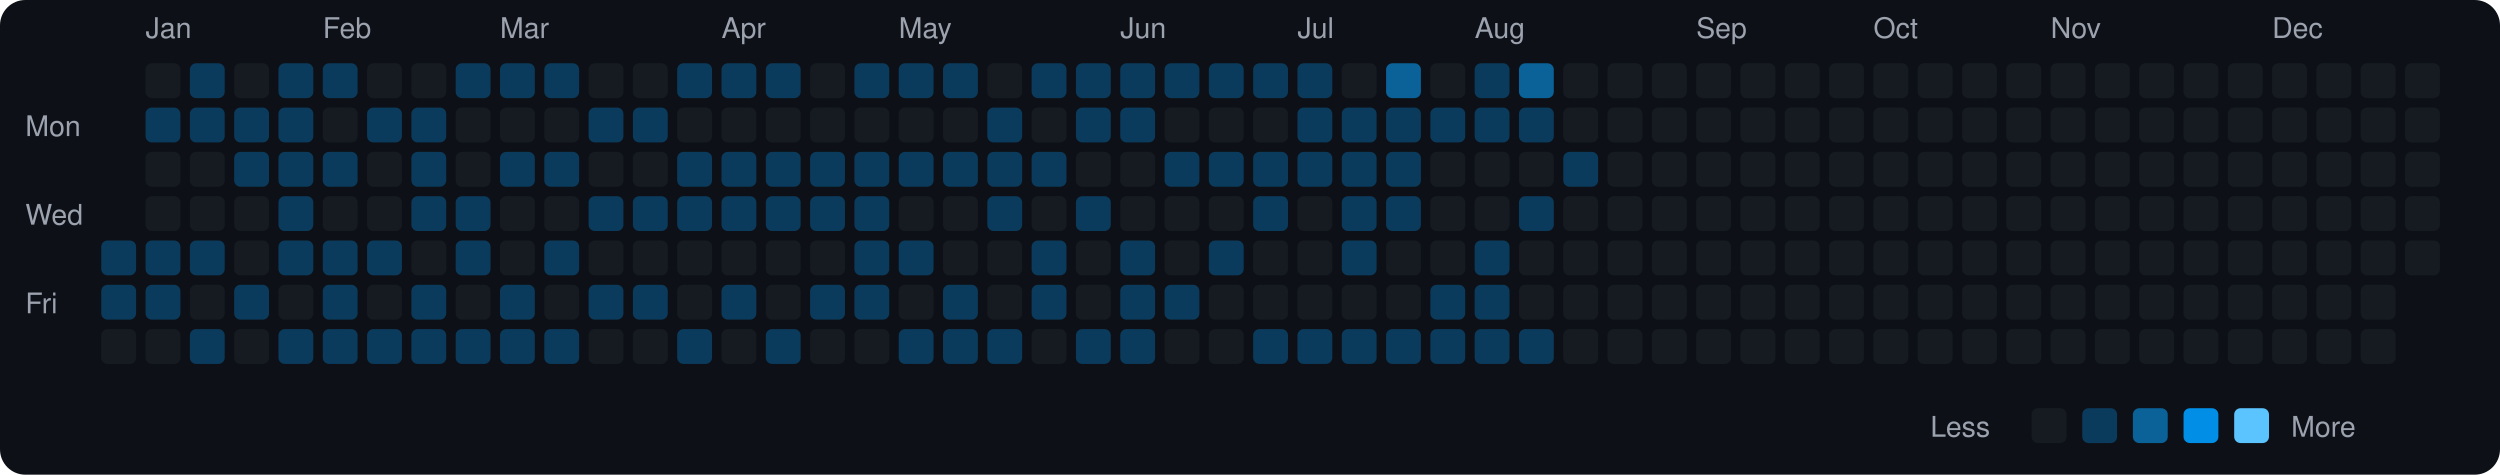
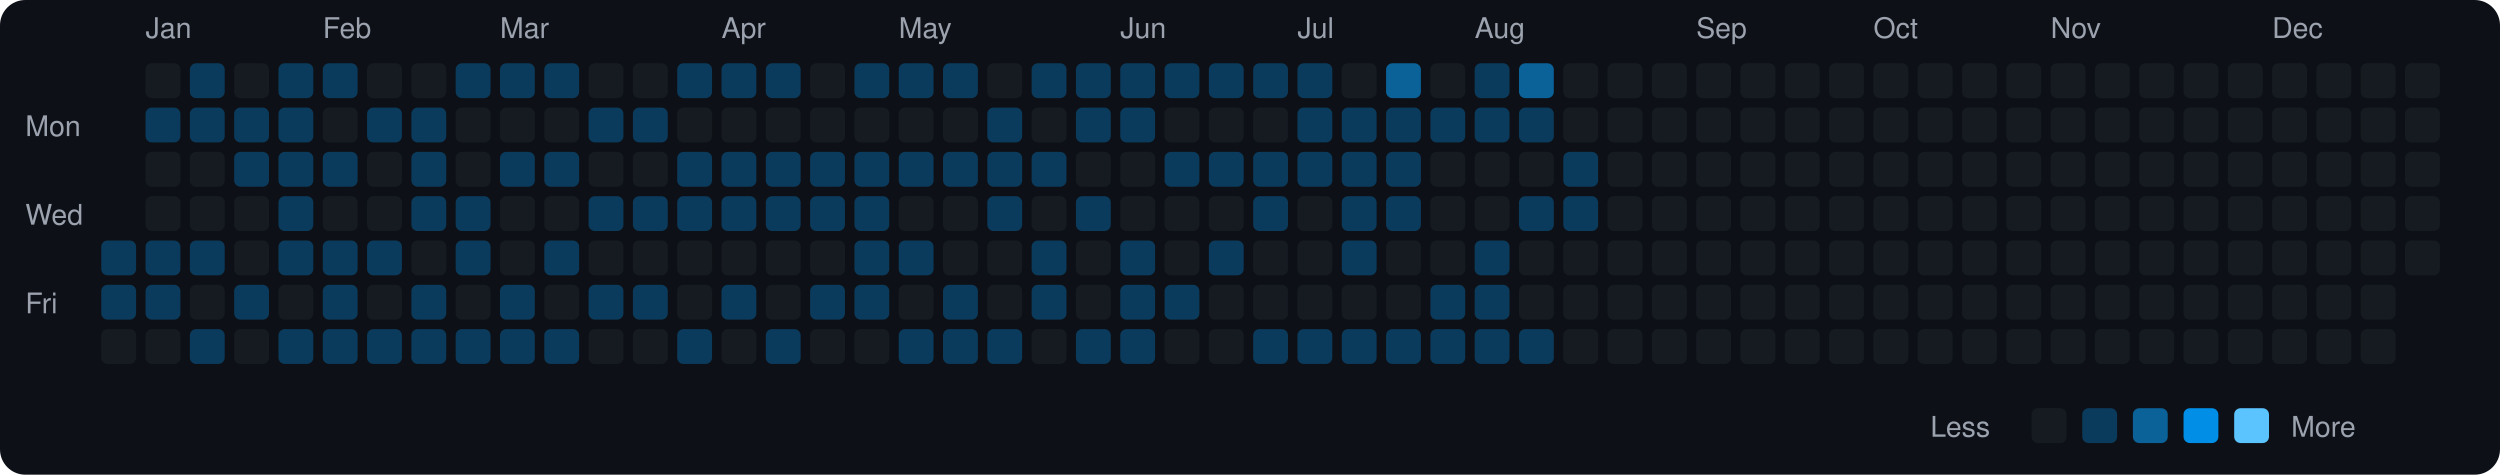
<svg xmlns="http://www.w3.org/2000/svg" viewBox="0 0 790 150" width="790" height="150">
  <rect width="790" height="150" fill="#0d1117" rx="8" ry="8" />
  <text x="8" y="43" fill="#9ca3af" font-size="9" font-family="-apple-system, BlinkMacSystemFont, 'Segoe UI', Helvetica, Arial, sans-serif">Mon</text>
  <text x="8" y="71" fill="#9ca3af" font-size="9" font-family="-apple-system, BlinkMacSystemFont, 'Segoe UI', Helvetica, Arial, sans-serif">Wed</text>
  <text x="8" y="99" fill="#9ca3af" font-size="9" font-family="-apple-system, BlinkMacSystemFont, 'Segoe UI', Helvetica, Arial, sans-serif">Fri</text>
  <rect x="32" y="76" width="11" height="11" rx="2" ry="2" fill="#0b3b5c">
    </rect>
  <rect x="32" y="90" width="11" height="11" rx="2" ry="2" fill="#0b3b5c">
    </rect>
  <rect x="32" y="104" width="11" height="11" rx="2" ry="2" fill="#161b22">
    </rect>
  <text x="46" y="12" fill="#9ca3af" font-size="9" font-family="-apple-system, BlinkMacSystemFont, 'Segoe UI', Helvetica, Arial, sans-serif">Jan</text>
  <rect x="46" y="20" width="11" height="11" rx="2" ry="2" fill="#161b22">
    </rect>
  <rect x="46" y="34" width="11" height="11" rx="2" ry="2" fill="#0b3b5c">
    </rect>
  <rect x="46" y="48" width="11" height="11" rx="2" ry="2" fill="#161b22">
    </rect>
  <rect x="46" y="62" width="11" height="11" rx="2" ry="2" fill="#161b22">
    </rect>
  <rect x="46" y="76" width="11" height="11" rx="2" ry="2" fill="#0b3b5c">
    </rect>
  <rect x="46" y="90" width="11" height="11" rx="2" ry="2" fill="#0b3b5c">
    </rect>
  <rect x="46" y="104" width="11" height="11" rx="2" ry="2" fill="#161b22">
    </rect>
  <rect x="60" y="20" width="11" height="11" rx="2" ry="2" fill="#0b3b5c">
    </rect>
  <rect x="60" y="34" width="11" height="11" rx="2" ry="2" fill="#0b3b5c">
    </rect>
  <rect x="60" y="48" width="11" height="11" rx="2" ry="2" fill="#161b22">
    </rect>
  <rect x="60" y="62" width="11" height="11" rx="2" ry="2" fill="#161b22">
    </rect>
  <rect x="60" y="76" width="11" height="11" rx="2" ry="2" fill="#0b3b5c">
    </rect>
  <rect x="60" y="90" width="11" height="11" rx="2" ry="2" fill="#161b22">
    </rect>
  <rect x="60" y="104" width="11" height="11" rx="2" ry="2" fill="#0b3b5c">
    </rect>
  <rect x="74" y="20" width="11" height="11" rx="2" ry="2" fill="#161b22">
    </rect>
  <rect x="74" y="34" width="11" height="11" rx="2" ry="2" fill="#0b3b5c">
    </rect>
  <rect x="74" y="48" width="11" height="11" rx="2" ry="2" fill="#0b3b5c">
    </rect>
  <rect x="74" y="62" width="11" height="11" rx="2" ry="2" fill="#161b22">
    </rect>
  <rect x="74" y="76" width="11" height="11" rx="2" ry="2" fill="#161b22">
    </rect>
  <rect x="74" y="90" width="11" height="11" rx="2" ry="2" fill="#0b3b5c">
    </rect>
  <rect x="74" y="104" width="11" height="11" rx="2" ry="2" fill="#161b22">
    </rect>
  <rect x="88" y="20" width="11" height="11" rx="2" ry="2" fill="#0b3b5c">
    </rect>
  <rect x="88" y="34" width="11" height="11" rx="2" ry="2" fill="#0b3b5c">
    </rect>
  <rect x="88" y="48" width="11" height="11" rx="2" ry="2" fill="#0b3b5c">
    </rect>
  <rect x="88" y="62" width="11" height="11" rx="2" ry="2" fill="#0b3b5c">
    </rect>
  <rect x="88" y="76" width="11" height="11" rx="2" ry="2" fill="#0b3b5c">
    </rect>
  <rect x="88" y="90" width="11" height="11" rx="2" ry="2" fill="#161b22">
    </rect>
  <rect x="88" y="104" width="11" height="11" rx="2" ry="2" fill="#0b3b5c">
    </rect>
  <text x="102" y="12" fill="#9ca3af" font-size="9" font-family="-apple-system, BlinkMacSystemFont, 'Segoe UI', Helvetica, Arial, sans-serif">Feb</text>
  <rect x="102" y="20" width="11" height="11" rx="2" ry="2" fill="#0b3b5c">
    </rect>
  <rect x="102" y="34" width="11" height="11" rx="2" ry="2" fill="#161b22">
    </rect>
  <rect x="102" y="48" width="11" height="11" rx="2" ry="2" fill="#0b3b5c">
    </rect>
  <rect x="102" y="62" width="11" height="11" rx="2" ry="2" fill="#161b22">
    </rect>
  <rect x="102" y="76" width="11" height="11" rx="2" ry="2" fill="#0b3b5c">
    </rect>
  <rect x="102" y="90" width="11" height="11" rx="2" ry="2" fill="#0b3b5c">
    </rect>
  <rect x="102" y="104" width="11" height="11" rx="2" ry="2" fill="#0b3b5c">
    </rect>
  <rect x="116" y="20" width="11" height="11" rx="2" ry="2" fill="#161b22">
    </rect>
  <rect x="116" y="34" width="11" height="11" rx="2" ry="2" fill="#0b3b5c">
    </rect>
  <rect x="116" y="48" width="11" height="11" rx="2" ry="2" fill="#161b22">
    </rect>
  <rect x="116" y="62" width="11" height="11" rx="2" ry="2" fill="#161b22">
    </rect>
  <rect x="116" y="76" width="11" height="11" rx="2" ry="2" fill="#0b3b5c">
    </rect>
  <rect x="116" y="90" width="11" height="11" rx="2" ry="2" fill="#161b22">
    </rect>
  <rect x="116" y="104" width="11" height="11" rx="2" ry="2" fill="#0b3b5c">
    </rect>
  <rect x="130" y="20" width="11" height="11" rx="2" ry="2" fill="#161b22">
    </rect>
  <rect x="130" y="34" width="11" height="11" rx="2" ry="2" fill="#0b3b5c">
    </rect>
  <rect x="130" y="48" width="11" height="11" rx="2" ry="2" fill="#0b3b5c">
    </rect>
  <rect x="130" y="62" width="11" height="11" rx="2" ry="2" fill="#0b3b5c">
    </rect>
  <rect x="130" y="76" width="11" height="11" rx="2" ry="2" fill="#161b22">
    </rect>
  <rect x="130" y="90" width="11" height="11" rx="2" ry="2" fill="#0b3b5c">
    </rect>
  <rect x="130" y="104" width="11" height="11" rx="2" ry="2" fill="#0b3b5c">
    </rect>
  <rect x="144" y="20" width="11" height="11" rx="2" ry="2" fill="#0b3b5c">
    </rect>
  <rect x="144" y="34" width="11" height="11" rx="2" ry="2" fill="#161b22">
    </rect>
  <rect x="144" y="48" width="11" height="11" rx="2" ry="2" fill="#161b22">
    </rect>
  <rect x="144" y="62" width="11" height="11" rx="2" ry="2" fill="#0b3b5c">
    </rect>
  <rect x="144" y="76" width="11" height="11" rx="2" ry="2" fill="#0b3b5c">
    </rect>
  <rect x="144" y="90" width="11" height="11" rx="2" ry="2" fill="#161b22">
    </rect>
  <rect x="144" y="104" width="11" height="11" rx="2" ry="2" fill="#0b3b5c">
    </rect>
  <text x="158" y="12" fill="#9ca3af" font-size="9" font-family="-apple-system, BlinkMacSystemFont, 'Segoe UI', Helvetica, Arial, sans-serif">Mar</text>
  <rect x="158" y="20" width="11" height="11" rx="2" ry="2" fill="#0b3b5c">
    </rect>
  <rect x="158" y="34" width="11" height="11" rx="2" ry="2" fill="#161b22">
    </rect>
  <rect x="158" y="48" width="11" height="11" rx="2" ry="2" fill="#0b3b5c">
    </rect>
  <rect x="158" y="62" width="11" height="11" rx="2" ry="2" fill="#161b22">
    </rect>
  <rect x="158" y="76" width="11" height="11" rx="2" ry="2" fill="#161b22">
    </rect>
  <rect x="158" y="90" width="11" height="11" rx="2" ry="2" fill="#0b3b5c">
    </rect>
  <rect x="158" y="104" width="11" height="11" rx="2" ry="2" fill="#0b3b5c">
    </rect>
  <rect x="172" y="20" width="11" height="11" rx="2" ry="2" fill="#0b3b5c">
    </rect>
  <rect x="172" y="34" width="11" height="11" rx="2" ry="2" fill="#161b22">
    </rect>
  <rect x="172" y="48" width="11" height="11" rx="2" ry="2" fill="#0b3b5c">
    </rect>
  <rect x="172" y="62" width="11" height="11" rx="2" ry="2" fill="#161b22">
    </rect>
  <rect x="172" y="76" width="11" height="11" rx="2" ry="2" fill="#0b3b5c">
    </rect>
  <rect x="172" y="90" width="11" height="11" rx="2" ry="2" fill="#161b22">
    </rect>
  <rect x="172" y="104" width="11" height="11" rx="2" ry="2" fill="#0b3b5c">
    </rect>
  <rect x="186" y="20" width="11" height="11" rx="2" ry="2" fill="#161b22">
    </rect>
  <rect x="186" y="34" width="11" height="11" rx="2" ry="2" fill="#0b3b5c">
    </rect>
  <rect x="186" y="48" width="11" height="11" rx="2" ry="2" fill="#161b22">
    </rect>
  <rect x="186" y="62" width="11" height="11" rx="2" ry="2" fill="#0b3b5c">
    </rect>
  <rect x="186" y="76" width="11" height="11" rx="2" ry="2" fill="#161b22">
    </rect>
  <rect x="186" y="90" width="11" height="11" rx="2" ry="2" fill="#0b3b5c">
    </rect>
  <rect x="186" y="104" width="11" height="11" rx="2" ry="2" fill="#161b22">
    </rect>
  <rect x="200" y="20" width="11" height="11" rx="2" ry="2" fill="#161b22">
    </rect>
  <rect x="200" y="34" width="11" height="11" rx="2" ry="2" fill="#0b3b5c">
    </rect>
  <rect x="200" y="48" width="11" height="11" rx="2" ry="2" fill="#161b22">
    </rect>
  <rect x="200" y="62" width="11" height="11" rx="2" ry="2" fill="#0b3b5c">
    </rect>
  <rect x="200" y="76" width="11" height="11" rx="2" ry="2" fill="#161b22">
    </rect>
  <rect x="200" y="90" width="11" height="11" rx="2" ry="2" fill="#0b3b5c">
    </rect>
  <rect x="200" y="104" width="11" height="11" rx="2" ry="2" fill="#161b22">
    </rect>
  <rect x="214" y="20" width="11" height="11" rx="2" ry="2" fill="#0b3b5c">
    </rect>
  <rect x="214" y="34" width="11" height="11" rx="2" ry="2" fill="#161b22">
    </rect>
  <rect x="214" y="48" width="11" height="11" rx="2" ry="2" fill="#0b3b5c">
    </rect>
  <rect x="214" y="62" width="11" height="11" rx="2" ry="2" fill="#0b3b5c">
    </rect>
  <rect x="214" y="76" width="11" height="11" rx="2" ry="2" fill="#161b22">
    </rect>
  <rect x="214" y="90" width="11" height="11" rx="2" ry="2" fill="#161b22">
    </rect>
  <rect x="214" y="104" width="11" height="11" rx="2" ry="2" fill="#0b3b5c">
    </rect>
  <text x="228" y="12" fill="#9ca3af" font-size="9" font-family="-apple-system, BlinkMacSystemFont, 'Segoe UI', Helvetica, Arial, sans-serif">Apr</text>
  <rect x="228" y="20" width="11" height="11" rx="2" ry="2" fill="#0b3b5c">
    </rect>
  <rect x="228" y="34" width="11" height="11" rx="2" ry="2" fill="#161b22">
    </rect>
  <rect x="228" y="48" width="11" height="11" rx="2" ry="2" fill="#0b3b5c">
    </rect>
  <rect x="228" y="62" width="11" height="11" rx="2" ry="2" fill="#0b3b5c">
    </rect>
  <rect x="228" y="76" width="11" height="11" rx="2" ry="2" fill="#161b22">
    </rect>
  <rect x="228" y="90" width="11" height="11" rx="2" ry="2" fill="#0b3b5c">
    </rect>
  <rect x="228" y="104" width="11" height="11" rx="2" ry="2" fill="#161b22">
    </rect>
  <rect x="242" y="20" width="11" height="11" rx="2" ry="2" fill="#0b3b5c">
    </rect>
  <rect x="242" y="34" width="11" height="11" rx="2" ry="2" fill="#161b22">
    </rect>
  <rect x="242" y="48" width="11" height="11" rx="2" ry="2" fill="#0b3b5c">
    </rect>
  <rect x="242" y="62" width="11" height="11" rx="2" ry="2" fill="#0b3b5c">
    </rect>
  <rect x="242" y="76" width="11" height="11" rx="2" ry="2" fill="#161b22">
    </rect>
  <rect x="242" y="90" width="11" height="11" rx="2" ry="2" fill="#161b22">
    </rect>
  <rect x="242" y="104" width="11" height="11" rx="2" ry="2" fill="#0b3b5c">
    </rect>
  <rect x="256" y="20" width="11" height="11" rx="2" ry="2" fill="#161b22">
    </rect>
  <rect x="256" y="34" width="11" height="11" rx="2" ry="2" fill="#161b22">
    </rect>
  <rect x="256" y="48" width="11" height="11" rx="2" ry="2" fill="#0b3b5c">
    </rect>
  <rect x="256" y="62" width="11" height="11" rx="2" ry="2" fill="#0b3b5c">
    </rect>
  <rect x="256" y="76" width="11" height="11" rx="2" ry="2" fill="#161b22">
    </rect>
  <rect x="256" y="90" width="11" height="11" rx="2" ry="2" fill="#0b3b5c">
    </rect>
  <rect x="256" y="104" width="11" height="11" rx="2" ry="2" fill="#161b22">
    </rect>
  <rect x="270" y="20" width="11" height="11" rx="2" ry="2" fill="#0b3b5c">
    </rect>
  <rect x="270" y="34" width="11" height="11" rx="2" ry="2" fill="#161b22">
    </rect>
  <rect x="270" y="48" width="11" height="11" rx="2" ry="2" fill="#0b3b5c">
    </rect>
  <rect x="270" y="62" width="11" height="11" rx="2" ry="2" fill="#0b3b5c">
    </rect>
  <rect x="270" y="76" width="11" height="11" rx="2" ry="2" fill="#0b3b5c">
    </rect>
  <rect x="270" y="90" width="11" height="11" rx="2" ry="2" fill="#0b3b5c">
    </rect>
  <rect x="270" y="104" width="11" height="11" rx="2" ry="2" fill="#161b22">
    </rect>
  <text x="284" y="12" fill="#9ca3af" font-size="9" font-family="-apple-system, BlinkMacSystemFont, 'Segoe UI', Helvetica, Arial, sans-serif">May</text>
  <rect x="284" y="20" width="11" height="11" rx="2" ry="2" fill="#0b3b5c">
    </rect>
  <rect x="284" y="34" width="11" height="11" rx="2" ry="2" fill="#161b22">
    </rect>
  <rect x="284" y="48" width="11" height="11" rx="2" ry="2" fill="#0b3b5c">
    </rect>
  <rect x="284" y="62" width="11" height="11" rx="2" ry="2" fill="#161b22">
    </rect>
  <rect x="284" y="76" width="11" height="11" rx="2" ry="2" fill="#0b3b5c">
    </rect>
  <rect x="284" y="90" width="11" height="11" rx="2" ry="2" fill="#161b22">
    </rect>
  <rect x="284" y="104" width="11" height="11" rx="2" ry="2" fill="#0b3b5c">
    </rect>
  <rect x="298" y="20" width="11" height="11" rx="2" ry="2" fill="#0b3b5c">
    </rect>
  <rect x="298" y="34" width="11" height="11" rx="2" ry="2" fill="#161b22">
    </rect>
  <rect x="298" y="48" width="11" height="11" rx="2" ry="2" fill="#0b3b5c">
    </rect>
  <rect x="298" y="62" width="11" height="11" rx="2" ry="2" fill="#161b22">
    </rect>
  <rect x="298" y="76" width="11" height="11" rx="2" ry="2" fill="#161b22">
    </rect>
  <rect x="298" y="90" width="11" height="11" rx="2" ry="2" fill="#0b3b5c">
    </rect>
  <rect x="298" y="104" width="11" height="11" rx="2" ry="2" fill="#0b3b5c">
    </rect>
  <rect x="312" y="20" width="11" height="11" rx="2" ry="2" fill="#161b22">
    </rect>
  <rect x="312" y="34" width="11" height="11" rx="2" ry="2" fill="#0b3b5c">
    </rect>
  <rect x="312" y="48" width="11" height="11" rx="2" ry="2" fill="#0b3b5c">
    </rect>
  <rect x="312" y="62" width="11" height="11" rx="2" ry="2" fill="#0b3b5c">
    </rect>
  <rect x="312" y="76" width="11" height="11" rx="2" ry="2" fill="#161b22">
    </rect>
  <rect x="312" y="90" width="11" height="11" rx="2" ry="2" fill="#161b22">
    </rect>
  <rect x="312" y="104" width="11" height="11" rx="2" ry="2" fill="#0b3b5c">
    </rect>
  <rect x="326" y="20" width="11" height="11" rx="2" ry="2" fill="#0b3b5c">
    </rect>
  <rect x="326" y="34" width="11" height="11" rx="2" ry="2" fill="#161b22">
    </rect>
  <rect x="326" y="48" width="11" height="11" rx="2" ry="2" fill="#0b3b5c">
    </rect>
  <rect x="326" y="62" width="11" height="11" rx="2" ry="2" fill="#161b22">
    </rect>
  <rect x="326" y="76" width="11" height="11" rx="2" ry="2" fill="#0b3b5c">
    </rect>
  <rect x="326" y="90" width="11" height="11" rx="2" ry="2" fill="#0b3b5c">
    </rect>
  <rect x="326" y="104" width="11" height="11" rx="2" ry="2" fill="#161b22">
    </rect>
  <rect x="340" y="20" width="11" height="11" rx="2" ry="2" fill="#0b3b5c">
    </rect>
  <rect x="340" y="34" width="11" height="11" rx="2" ry="2" fill="#0b3b5c">
    </rect>
  <rect x="340" y="48" width="11" height="11" rx="2" ry="2" fill="#161b22">
    </rect>
  <rect x="340" y="62" width="11" height="11" rx="2" ry="2" fill="#0b3b5c">
    </rect>
  <rect x="340" y="76" width="11" height="11" rx="2" ry="2" fill="#161b22">
    </rect>
  <rect x="340" y="90" width="11" height="11" rx="2" ry="2" fill="#161b22">
    </rect>
  <rect x="340" y="104" width="11" height="11" rx="2" ry="2" fill="#0b3b5c">
    </rect>
  <text x="354" y="12" fill="#9ca3af" font-size="9" font-family="-apple-system, BlinkMacSystemFont, 'Segoe UI', Helvetica, Arial, sans-serif">Jun</text>
  <rect x="354" y="20" width="11" height="11" rx="2" ry="2" fill="#0b3b5c">
    </rect>
  <rect x="354" y="34" width="11" height="11" rx="2" ry="2" fill="#0b3b5c">
    </rect>
  <rect x="354" y="48" width="11" height="11" rx="2" ry="2" fill="#161b22">
    </rect>
  <rect x="354" y="62" width="11" height="11" rx="2" ry="2" fill="#161b22">
    </rect>
  <rect x="354" y="76" width="11" height="11" rx="2" ry="2" fill="#0b3b5c">
    </rect>
  <rect x="354" y="90" width="11" height="11" rx="2" ry="2" fill="#0b3b5c">
    </rect>
  <rect x="354" y="104" width="11" height="11" rx="2" ry="2" fill="#0b3b5c">
    </rect>
  <rect x="368" y="20" width="11" height="11" rx="2" ry="2" fill="#0b3b5c">
    </rect>
  <rect x="368" y="34" width="11" height="11" rx="2" ry="2" fill="#161b22">
    </rect>
  <rect x="368" y="48" width="11" height="11" rx="2" ry="2" fill="#0b3b5c">
    </rect>
  <rect x="368" y="62" width="11" height="11" rx="2" ry="2" fill="#161b22">
    </rect>
  <rect x="368" y="76" width="11" height="11" rx="2" ry="2" fill="#161b22">
    </rect>
  <rect x="368" y="90" width="11" height="11" rx="2" ry="2" fill="#0b3b5c">
    </rect>
  <rect x="368" y="104" width="11" height="11" rx="2" ry="2" fill="#161b22">
    </rect>
  <rect x="382" y="20" width="11" height="11" rx="2" ry="2" fill="#0b3b5c">
    </rect>
  <rect x="382" y="34" width="11" height="11" rx="2" ry="2" fill="#161b22">
    </rect>
  <rect x="382" y="48" width="11" height="11" rx="2" ry="2" fill="#0b3b5c">
    </rect>
  <rect x="382" y="62" width="11" height="11" rx="2" ry="2" fill="#161b22">
    </rect>
  <rect x="382" y="76" width="11" height="11" rx="2" ry="2" fill="#0b3b5c">
    </rect>
  <rect x="382" y="90" width="11" height="11" rx="2" ry="2" fill="#161b22">
    </rect>
  <rect x="382" y="104" width="11" height="11" rx="2" ry="2" fill="#161b22">
    </rect>
  <rect x="396" y="20" width="11" height="11" rx="2" ry="2" fill="#0b3b5c">
    </rect>
  <rect x="396" y="34" width="11" height="11" rx="2" ry="2" fill="#161b22">
    </rect>
  <rect x="396" y="48" width="11" height="11" rx="2" ry="2" fill="#0b3b5c">
    </rect>
  <rect x="396" y="62" width="11" height="11" rx="2" ry="2" fill="#0b3b5c">
    </rect>
  <rect x="396" y="76" width="11" height="11" rx="2" ry="2" fill="#161b22">
    </rect>
  <rect x="396" y="90" width="11" height="11" rx="2" ry="2" fill="#161b22">
    </rect>
  <rect x="396" y="104" width="11" height="11" rx="2" ry="2" fill="#0b3b5c">
    </rect>
  <text x="410" y="12" fill="#9ca3af" font-size="9" font-family="-apple-system, BlinkMacSystemFont, 'Segoe UI', Helvetica, Arial, sans-serif">Jul</text>
  <rect x="410" y="20" width="11" height="11" rx="2" ry="2" fill="#0b3b5c">
    </rect>
  <rect x="410" y="34" width="11" height="11" rx="2" ry="2" fill="#0b3b5c">
    </rect>
  <rect x="410" y="48" width="11" height="11" rx="2" ry="2" fill="#0b3b5c">
    </rect>
  <rect x="410" y="62" width="11" height="11" rx="2" ry="2" fill="#161b22">
    </rect>
  <rect x="410" y="76" width="11" height="11" rx="2" ry="2" fill="#161b22">
    </rect>
  <rect x="410" y="90" width="11" height="11" rx="2" ry="2" fill="#161b22">
    </rect>
  <rect x="410" y="104" width="11" height="11" rx="2" ry="2" fill="#0b3b5c">
    </rect>
  <rect x="424" y="20" width="11" height="11" rx="2" ry="2" fill="#161b22">
    </rect>
  <rect x="424" y="34" width="11" height="11" rx="2" ry="2" fill="#0b3b5c">
    </rect>
  <rect x="424" y="48" width="11" height="11" rx="2" ry="2" fill="#0b3b5c">
    </rect>
  <rect x="424" y="62" width="11" height="11" rx="2" ry="2" fill="#0b3b5c">
    </rect>
  <rect x="424" y="76" width="11" height="11" rx="2" ry="2" fill="#0b3b5c">
    </rect>
  <rect x="424" y="90" width="11" height="11" rx="2" ry="2" fill="#161b22">
    </rect>
  <rect x="424" y="104" width="11" height="11" rx="2" ry="2" fill="#0b3b5c">
    </rect>
  <rect x="438" y="20" width="11" height="11" rx="2" ry="2" fill="#0a6299">
    </rect>
  <rect x="438" y="34" width="11" height="11" rx="2" ry="2" fill="#0b3b5c">
    </rect>
  <rect x="438" y="48" width="11" height="11" rx="2" ry="2" fill="#0b3b5c">
    </rect>
  <rect x="438" y="62" width="11" height="11" rx="2" ry="2" fill="#0b3b5c">
    </rect>
  <rect x="438" y="76" width="11" height="11" rx="2" ry="2" fill="#161b22">
    </rect>
  <rect x="438" y="90" width="11" height="11" rx="2" ry="2" fill="#161b22">
    </rect>
  <rect x="438" y="104" width="11" height="11" rx="2" ry="2" fill="#0b3b5c">
    </rect>
  <rect x="452" y="20" width="11" height="11" rx="2" ry="2" fill="#161b22">
    </rect>
  <rect x="452" y="34" width="11" height="11" rx="2" ry="2" fill="#0b3b5c">
    </rect>
  <rect x="452" y="48" width="11" height="11" rx="2" ry="2" fill="#161b22">
    </rect>
  <rect x="452" y="62" width="11" height="11" rx="2" ry="2" fill="#161b22">
    </rect>
  <rect x="452" y="76" width="11" height="11" rx="2" ry="2" fill="#161b22">
    </rect>
  <rect x="452" y="90" width="11" height="11" rx="2" ry="2" fill="#0b3b5c">
    </rect>
  <rect x="452" y="104" width="11" height="11" rx="2" ry="2" fill="#0b3b5c">
    </rect>
  <text x="466" y="12" fill="#9ca3af" font-size="9" font-family="-apple-system, BlinkMacSystemFont, 'Segoe UI', Helvetica, Arial, sans-serif">Aug</text>
  <rect x="466" y="20" width="11" height="11" rx="2" ry="2" fill="#0b3b5c">
    </rect>
  <rect x="466" y="34" width="11" height="11" rx="2" ry="2" fill="#0b3b5c">
    </rect>
  <rect x="466" y="48" width="11" height="11" rx="2" ry="2" fill="#161b22">
    </rect>
  <rect x="466" y="62" width="11" height="11" rx="2" ry="2" fill="#161b22">
    </rect>
  <rect x="466" y="76" width="11" height="11" rx="2" ry="2" fill="#0b3b5c">
    </rect>
  <rect x="466" y="90" width="11" height="11" rx="2" ry="2" fill="#0b3b5c">
    </rect>
  <rect x="466" y="104" width="11" height="11" rx="2" ry="2" fill="#0b3b5c">
    </rect>
  <rect x="480" y="20" width="11" height="11" rx="2" ry="2" fill="#0a6299">
    </rect>
  <rect x="480" y="34" width="11" height="11" rx="2" ry="2" fill="#0b3b5c">
    </rect>
  <rect x="480" y="48" width="11" height="11" rx="2" ry="2" fill="#161b22">
    </rect>
  <rect x="480" y="62" width="11" height="11" rx="2" ry="2" fill="#0b3b5c">
    </rect>
  <rect x="480" y="76" width="11" height="11" rx="2" ry="2" fill="#161b22">
    </rect>
  <rect x="480" y="90" width="11" height="11" rx="2" ry="2" fill="#161b22">
    </rect>
  <rect x="480" y="104" width="11" height="11" rx="2" ry="2" fill="#0b3b5c">
    </rect>
  <rect x="494" y="20" width="11" height="11" rx="2" ry="2" fill="#161b22">
    </rect>
  <rect x="494" y="34" width="11" height="11" rx="2" ry="2" fill="#161b22">
    </rect>
  <rect x="494" y="48" width="11" height="11" rx="2" ry="2" fill="#0b3b5c">
    </rect>
-   <rect x="494" y="62" width="11" height="11" rx="2" ry="2" fill="#161b22">
+   <rect x="494" y="62" width="11" height="11" rx="2" ry="2" fill="#0b3b5c">
    </rect>
  <rect x="494" y="76" width="11" height="11" rx="2" ry="2" fill="#161b22">
    </rect>
  <rect x="494" y="90" width="11" height="11" rx="2" ry="2" fill="#161b22">
    </rect>
  <rect x="494" y="104" width="11" height="11" rx="2" ry="2" fill="#161b22">
    </rect>
  <rect x="508" y="20" width="11" height="11" rx="2" ry="2" fill="#161b22">
    </rect>
  <rect x="508" y="34" width="11" height="11" rx="2" ry="2" fill="#161b22">
    </rect>
  <rect x="508" y="48" width="11" height="11" rx="2" ry="2" fill="#161b22">
    </rect>
  <rect x="508" y="62" width="11" height="11" rx="2" ry="2" fill="#161b22">
    </rect>
  <rect x="508" y="76" width="11" height="11" rx="2" ry="2" fill="#161b22">
    </rect>
  <rect x="508" y="90" width="11" height="11" rx="2" ry="2" fill="#161b22">
    </rect>
  <rect x="508" y="104" width="11" height="11" rx="2" ry="2" fill="#161b22">
    </rect>
  <rect x="522" y="20" width="11" height="11" rx="2" ry="2" fill="#161b22">
    </rect>
  <rect x="522" y="34" width="11" height="11" rx="2" ry="2" fill="#161b22">
    </rect>
  <rect x="522" y="48" width="11" height="11" rx="2" ry="2" fill="#161b22">
    </rect>
  <rect x="522" y="62" width="11" height="11" rx="2" ry="2" fill="#161b22">
    </rect>
  <rect x="522" y="76" width="11" height="11" rx="2" ry="2" fill="#161b22">
    </rect>
  <rect x="522" y="90" width="11" height="11" rx="2" ry="2" fill="#161b22">
    </rect>
  <rect x="522" y="104" width="11" height="11" rx="2" ry="2" fill="#161b22">
    </rect>
  <text x="536" y="12" fill="#9ca3af" font-size="9" font-family="-apple-system, BlinkMacSystemFont, 'Segoe UI', Helvetica, Arial, sans-serif">Sep</text>
  <rect x="536" y="20" width="11" height="11" rx="2" ry="2" fill="#161b22">
    </rect>
  <rect x="536" y="34" width="11" height="11" rx="2" ry="2" fill="#161b22">
    </rect>
  <rect x="536" y="48" width="11" height="11" rx="2" ry="2" fill="#161b22">
    </rect>
  <rect x="536" y="62" width="11" height="11" rx="2" ry="2" fill="#161b22">
    </rect>
  <rect x="536" y="76" width="11" height="11" rx="2" ry="2" fill="#161b22">
    </rect>
  <rect x="536" y="90" width="11" height="11" rx="2" ry="2" fill="#161b22">
    </rect>
  <rect x="536" y="104" width="11" height="11" rx="2" ry="2" fill="#161b22">
    </rect>
  <rect x="550" y="20" width="11" height="11" rx="2" ry="2" fill="#161b22">
    </rect>
  <rect x="550" y="34" width="11" height="11" rx="2" ry="2" fill="#161b22">
    </rect>
  <rect x="550" y="48" width="11" height="11" rx="2" ry="2" fill="#161b22">
    </rect>
  <rect x="550" y="62" width="11" height="11" rx="2" ry="2" fill="#161b22">
    </rect>
  <rect x="550" y="76" width="11" height="11" rx="2" ry="2" fill="#161b22">
    </rect>
  <rect x="550" y="90" width="11" height="11" rx="2" ry="2" fill="#161b22">
    </rect>
  <rect x="550" y="104" width="11" height="11" rx="2" ry="2" fill="#161b22">
    </rect>
  <rect x="564" y="20" width="11" height="11" rx="2" ry="2" fill="#161b22">
    </rect>
  <rect x="564" y="34" width="11" height="11" rx="2" ry="2" fill="#161b22">
    </rect>
  <rect x="564" y="48" width="11" height="11" rx="2" ry="2" fill="#161b22">
    </rect>
  <rect x="564" y="62" width="11" height="11" rx="2" ry="2" fill="#161b22">
    </rect>
  <rect x="564" y="76" width="11" height="11" rx="2" ry="2" fill="#161b22">
    </rect>
  <rect x="564" y="90" width="11" height="11" rx="2" ry="2" fill="#161b22">
    </rect>
  <rect x="564" y="104" width="11" height="11" rx="2" ry="2" fill="#161b22">
    </rect>
  <rect x="578" y="20" width="11" height="11" rx="2" ry="2" fill="#161b22">
    </rect>
  <rect x="578" y="34" width="11" height="11" rx="2" ry="2" fill="#161b22">
    </rect>
  <rect x="578" y="48" width="11" height="11" rx="2" ry="2" fill="#161b22">
    </rect>
  <rect x="578" y="62" width="11" height="11" rx="2" ry="2" fill="#161b22">
    </rect>
  <rect x="578" y="76" width="11" height="11" rx="2" ry="2" fill="#161b22">
    </rect>
  <rect x="578" y="90" width="11" height="11" rx="2" ry="2" fill="#161b22">
    </rect>
  <rect x="578" y="104" width="11" height="11" rx="2" ry="2" fill="#161b22">
    </rect>
  <text x="592" y="12" fill="#9ca3af" font-size="9" font-family="-apple-system, BlinkMacSystemFont, 'Segoe UI', Helvetica, Arial, sans-serif">Oct</text>
  <rect x="592" y="20" width="11" height="11" rx="2" ry="2" fill="#161b22">
    </rect>
  <rect x="592" y="34" width="11" height="11" rx="2" ry="2" fill="#161b22">
    </rect>
  <rect x="592" y="48" width="11" height="11" rx="2" ry="2" fill="#161b22">
    </rect>
  <rect x="592" y="62" width="11" height="11" rx="2" ry="2" fill="#161b22">
    </rect>
  <rect x="592" y="76" width="11" height="11" rx="2" ry="2" fill="#161b22">
    </rect>
  <rect x="592" y="90" width="11" height="11" rx="2" ry="2" fill="#161b22">
    </rect>
  <rect x="592" y="104" width="11" height="11" rx="2" ry="2" fill="#161b22">
    </rect>
  <rect x="606" y="20" width="11" height="11" rx="2" ry="2" fill="#161b22">
    </rect>
  <rect x="606" y="34" width="11" height="11" rx="2" ry="2" fill="#161b22">
    </rect>
  <rect x="606" y="48" width="11" height="11" rx="2" ry="2" fill="#161b22">
    </rect>
  <rect x="606" y="62" width="11" height="11" rx="2" ry="2" fill="#161b22">
    </rect>
  <rect x="606" y="76" width="11" height="11" rx="2" ry="2" fill="#161b22">
    </rect>
  <rect x="606" y="90" width="11" height="11" rx="2" ry="2" fill="#161b22">
    </rect>
  <rect x="606" y="104" width="11" height="11" rx="2" ry="2" fill="#161b22">
    </rect>
  <rect x="620" y="20" width="11" height="11" rx="2" ry="2" fill="#161b22">
    </rect>
  <rect x="620" y="34" width="11" height="11" rx="2" ry="2" fill="#161b22">
    </rect>
  <rect x="620" y="48" width="11" height="11" rx="2" ry="2" fill="#161b22">
    </rect>
  <rect x="620" y="62" width="11" height="11" rx="2" ry="2" fill="#161b22">
    </rect>
  <rect x="620" y="76" width="11" height="11" rx="2" ry="2" fill="#161b22">
    </rect>
  <rect x="620" y="90" width="11" height="11" rx="2" ry="2" fill="#161b22">
    </rect>
  <rect x="620" y="104" width="11" height="11" rx="2" ry="2" fill="#161b22">
    </rect>
  <rect x="634" y="20" width="11" height="11" rx="2" ry="2" fill="#161b22">
    </rect>
  <rect x="634" y="34" width="11" height="11" rx="2" ry="2" fill="#161b22">
    </rect>
  <rect x="634" y="48" width="11" height="11" rx="2" ry="2" fill="#161b22">
    </rect>
  <rect x="634" y="62" width="11" height="11" rx="2" ry="2" fill="#161b22">
    </rect>
  <rect x="634" y="76" width="11" height="11" rx="2" ry="2" fill="#161b22">
    </rect>
  <rect x="634" y="90" width="11" height="11" rx="2" ry="2" fill="#161b22">
    </rect>
  <rect x="634" y="104" width="11" height="11" rx="2" ry="2" fill="#161b22">
    </rect>
  <text x="648" y="12" fill="#9ca3af" font-size="9" font-family="-apple-system, BlinkMacSystemFont, 'Segoe UI', Helvetica, Arial, sans-serif">Nov</text>
  <rect x="648" y="20" width="11" height="11" rx="2" ry="2" fill="#161b22">
    </rect>
  <rect x="648" y="34" width="11" height="11" rx="2" ry="2" fill="#161b22">
    </rect>
  <rect x="648" y="48" width="11" height="11" rx="2" ry="2" fill="#161b22">
    </rect>
  <rect x="648" y="62" width="11" height="11" rx="2" ry="2" fill="#161b22">
    </rect>
  <rect x="648" y="76" width="11" height="11" rx="2" ry="2" fill="#161b22">
    </rect>
  <rect x="648" y="90" width="11" height="11" rx="2" ry="2" fill="#161b22">
    </rect>
  <rect x="648" y="104" width="11" height="11" rx="2" ry="2" fill="#161b22">
    </rect>
  <rect x="662" y="20" width="11" height="11" rx="2" ry="2" fill="#161b22">
    </rect>
  <rect x="662" y="34" width="11" height="11" rx="2" ry="2" fill="#161b22">
    </rect>
  <rect x="662" y="48" width="11" height="11" rx="2" ry="2" fill="#161b22">
    </rect>
  <rect x="662" y="62" width="11" height="11" rx="2" ry="2" fill="#161b22">
    </rect>
  <rect x="662" y="76" width="11" height="11" rx="2" ry="2" fill="#161b22">
    </rect>
  <rect x="662" y="90" width="11" height="11" rx="2" ry="2" fill="#161b22">
    </rect>
  <rect x="662" y="104" width="11" height="11" rx="2" ry="2" fill="#161b22">
    </rect>
  <rect x="676" y="20" width="11" height="11" rx="2" ry="2" fill="#161b22">
    </rect>
  <rect x="676" y="34" width="11" height="11" rx="2" ry="2" fill="#161b22">
    </rect>
  <rect x="676" y="48" width="11" height="11" rx="2" ry="2" fill="#161b22">
    </rect>
  <rect x="676" y="62" width="11" height="11" rx="2" ry="2" fill="#161b22">
    </rect>
  <rect x="676" y="76" width="11" height="11" rx="2" ry="2" fill="#161b22">
    </rect>
  <rect x="676" y="90" width="11" height="11" rx="2" ry="2" fill="#161b22">
    </rect>
  <rect x="676" y="104" width="11" height="11" rx="2" ry="2" fill="#161b22">
    </rect>
  <rect x="690" y="20" width="11" height="11" rx="2" ry="2" fill="#161b22">
    </rect>
  <rect x="690" y="34" width="11" height="11" rx="2" ry="2" fill="#161b22">
    </rect>
  <rect x="690" y="48" width="11" height="11" rx="2" ry="2" fill="#161b22">
    </rect>
  <rect x="690" y="62" width="11" height="11" rx="2" ry="2" fill="#161b22">
    </rect>
  <rect x="690" y="76" width="11" height="11" rx="2" ry="2" fill="#161b22">
    </rect>
  <rect x="690" y="90" width="11" height="11" rx="2" ry="2" fill="#161b22">
    </rect>
  <rect x="690" y="104" width="11" height="11" rx="2" ry="2" fill="#161b22">
    </rect>
  <rect x="704" y="20" width="11" height="11" rx="2" ry="2" fill="#161b22">
    </rect>
  <rect x="704" y="34" width="11" height="11" rx="2" ry="2" fill="#161b22">
    </rect>
  <rect x="704" y="48" width="11" height="11" rx="2" ry="2" fill="#161b22">
    </rect>
  <rect x="704" y="62" width="11" height="11" rx="2" ry="2" fill="#161b22">
    </rect>
  <rect x="704" y="76" width="11" height="11" rx="2" ry="2" fill="#161b22">
    </rect>
  <rect x="704" y="90" width="11" height="11" rx="2" ry="2" fill="#161b22">
    </rect>
  <rect x="704" y="104" width="11" height="11" rx="2" ry="2" fill="#161b22">
    </rect>
  <text x="718" y="12" fill="#9ca3af" font-size="9" font-family="-apple-system, BlinkMacSystemFont, 'Segoe UI', Helvetica, Arial, sans-serif">Dec</text>
  <rect x="718" y="20" width="11" height="11" rx="2" ry="2" fill="#161b22">
    </rect>
  <rect x="718" y="34" width="11" height="11" rx="2" ry="2" fill="#161b22">
    </rect>
  <rect x="718" y="48" width="11" height="11" rx="2" ry="2" fill="#161b22">
    </rect>
  <rect x="718" y="62" width="11" height="11" rx="2" ry="2" fill="#161b22">
    </rect>
  <rect x="718" y="76" width="11" height="11" rx="2" ry="2" fill="#161b22">
    </rect>
  <rect x="718" y="90" width="11" height="11" rx="2" ry="2" fill="#161b22">
    </rect>
  <rect x="718" y="104" width="11" height="11" rx="2" ry="2" fill="#161b22">
    </rect>
  <rect x="732" y="20" width="11" height="11" rx="2" ry="2" fill="#161b22">
    </rect>
  <rect x="732" y="34" width="11" height="11" rx="2" ry="2" fill="#161b22">
    </rect>
  <rect x="732" y="48" width="11" height="11" rx="2" ry="2" fill="#161b22">
    </rect>
  <rect x="732" y="62" width="11" height="11" rx="2" ry="2" fill="#161b22">
    </rect>
  <rect x="732" y="76" width="11" height="11" rx="2" ry="2" fill="#161b22">
    </rect>
  <rect x="732" y="90" width="11" height="11" rx="2" ry="2" fill="#161b22">
    </rect>
  <rect x="732" y="104" width="11" height="11" rx="2" ry="2" fill="#161b22">
    </rect>
  <rect x="746" y="20" width="11" height="11" rx="2" ry="2" fill="#161b22">
    </rect>
  <rect x="746" y="34" width="11" height="11" rx="2" ry="2" fill="#161b22">
    </rect>
  <rect x="746" y="48" width="11" height="11" rx="2" ry="2" fill="#161b22">
    </rect>
  <rect x="746" y="62" width="11" height="11" rx="2" ry="2" fill="#161b22">
    </rect>
  <rect x="746" y="76" width="11" height="11" rx="2" ry="2" fill="#161b22">
    </rect>
  <rect x="746" y="90" width="11" height="11" rx="2" ry="2" fill="#161b22">
    </rect>
  <rect x="746" y="104" width="11" height="11" rx="2" ry="2" fill="#161b22">
    </rect>
  <rect x="760" y="20" width="11" height="11" rx="2" ry="2" fill="#161b22">
    </rect>
  <rect x="760" y="34" width="11" height="11" rx="2" ry="2" fill="#161b22">
    </rect>
  <rect x="760" y="48" width="11" height="11" rx="2" ry="2" fill="#161b22">
    </rect>
  <rect x="760" y="62" width="11" height="11" rx="2" ry="2" fill="#161b22">
    </rect>
  <rect x="760" y="76" width="11" height="11" rx="2" ry="2" fill="#161b22">
    </rect>
  <text x="610" y="138" fill="#9ca3af" font-size="9" font-family="-apple-system, BlinkMacSystemFont, 'Segoe UI', Helvetica, Arial, sans-serif">Less</text>
  <rect x="642" y="129" width="11" height="11" rx="2" ry="2" fill="#161b22" />
  <rect x="658" y="129" width="11" height="11" rx="2" ry="2" fill="#0b3b5c" />
  <rect x="674" y="129" width="11" height="11" rx="2" ry="2" fill="#0a6299" />
  <rect x="690" y="129" width="11" height="11" rx="2" ry="2" fill="#008ee6" />
  <rect x="706" y="129" width="11" height="11" rx="2" ry="2" fill="#5bc4ff" />
  <text x="724" y="138" fill="#9ca3af" font-size="9" font-family="-apple-system, BlinkMacSystemFont, 'Segoe UI', Helvetica, Arial, sans-serif">More</text>
</svg>
